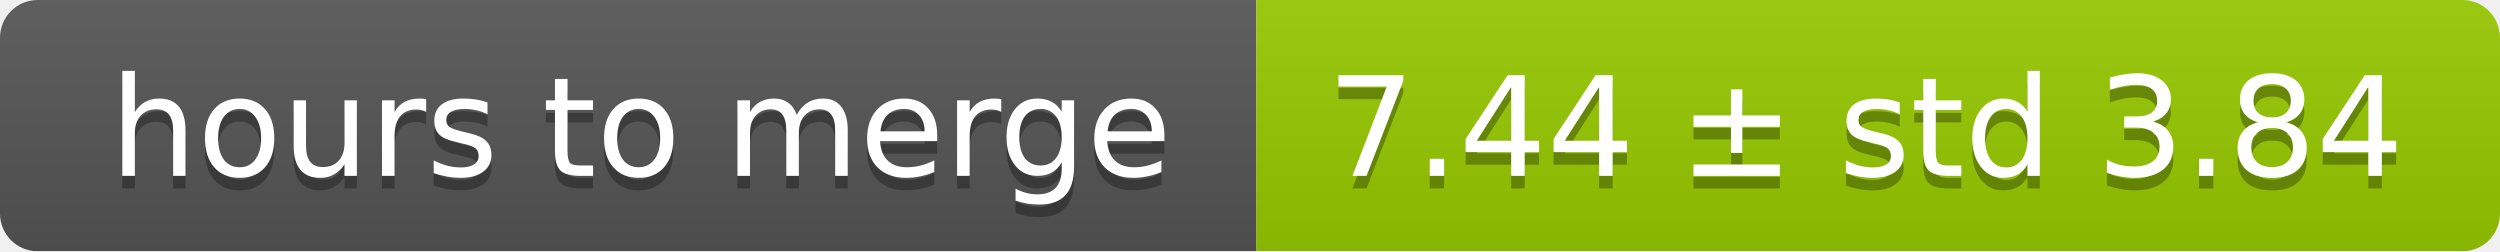
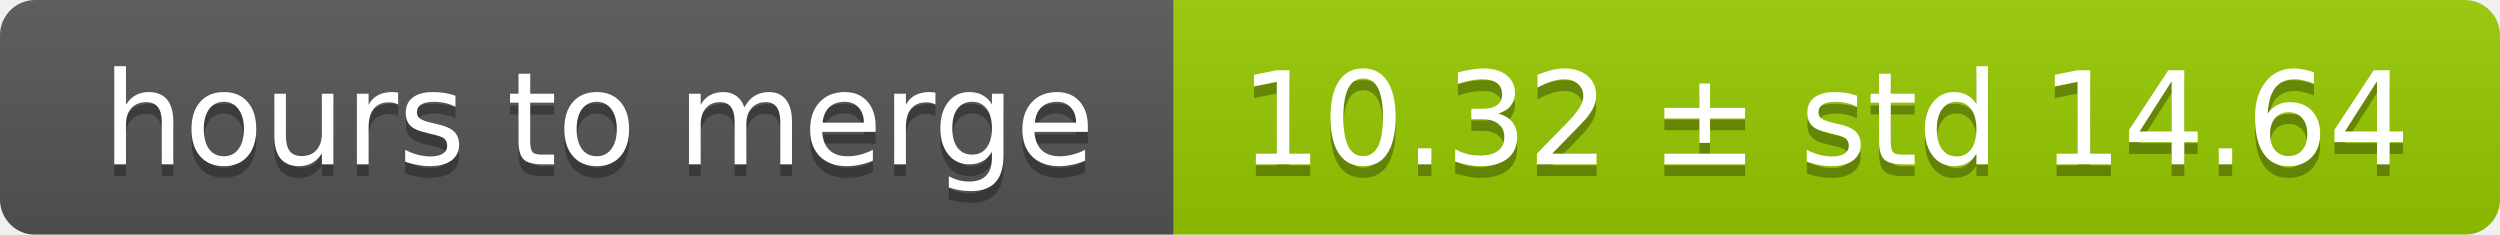
- <svg xmlns="http://www.w3.org/2000/svg" width="199" height="20">
+ <svg xmlns="http://www.w3.org/2000/svg" width="213" height="20">
  <linearGradient id="smooth" x2="0" y2="100%">
    <stop offset="0" stop-color="#bbb" stop-opacity=".1" />
    <stop offset="1" stop-opacity=".1" />
  </linearGradient>
  <mask id="round">
-     <rect width="199" height="20" rx="3" fill="#fff" />
+     <rect width="213" height="20" rx="3" fill="#fff" />
  </mask>
  <g mask="url(#round)">
    <rect width="100" height="20" fill="#555" />
-     <rect x="100" width="99" height="20" fill="#97ca00" />
-     <rect width="199" height="20" fill="url(#smooth)" />
+     <rect x="100" width="113" height="20" fill="#97ca00" />
+     <rect width="213" height="20" fill="url(#smooth)" />
  </g>
  <g fill="#fff" text-anchor="middle" font-family="DejaVu Sans,Verdana,Geneva,sans-serif" font-size="11">
    <text x="51" y="15" fill="#010101" fill-opacity=".3">hours to merge</text>
    <text x="51" y="14">hours to merge</text>
-     <text x="148.5" y="15" fill="#010101" fill-opacity=".3">7.44 ± std 3.84</text>
-     <text x="148.5" y="14">7.44 ± std 3.84</text>
+     <text x="155.5" y="15" fill="#010101" fill-opacity=".3">10.32 ± std 14.64</text>
+     <text x="155.5" y="14">10.32 ± std 14.64</text>
  </g>
</svg>
